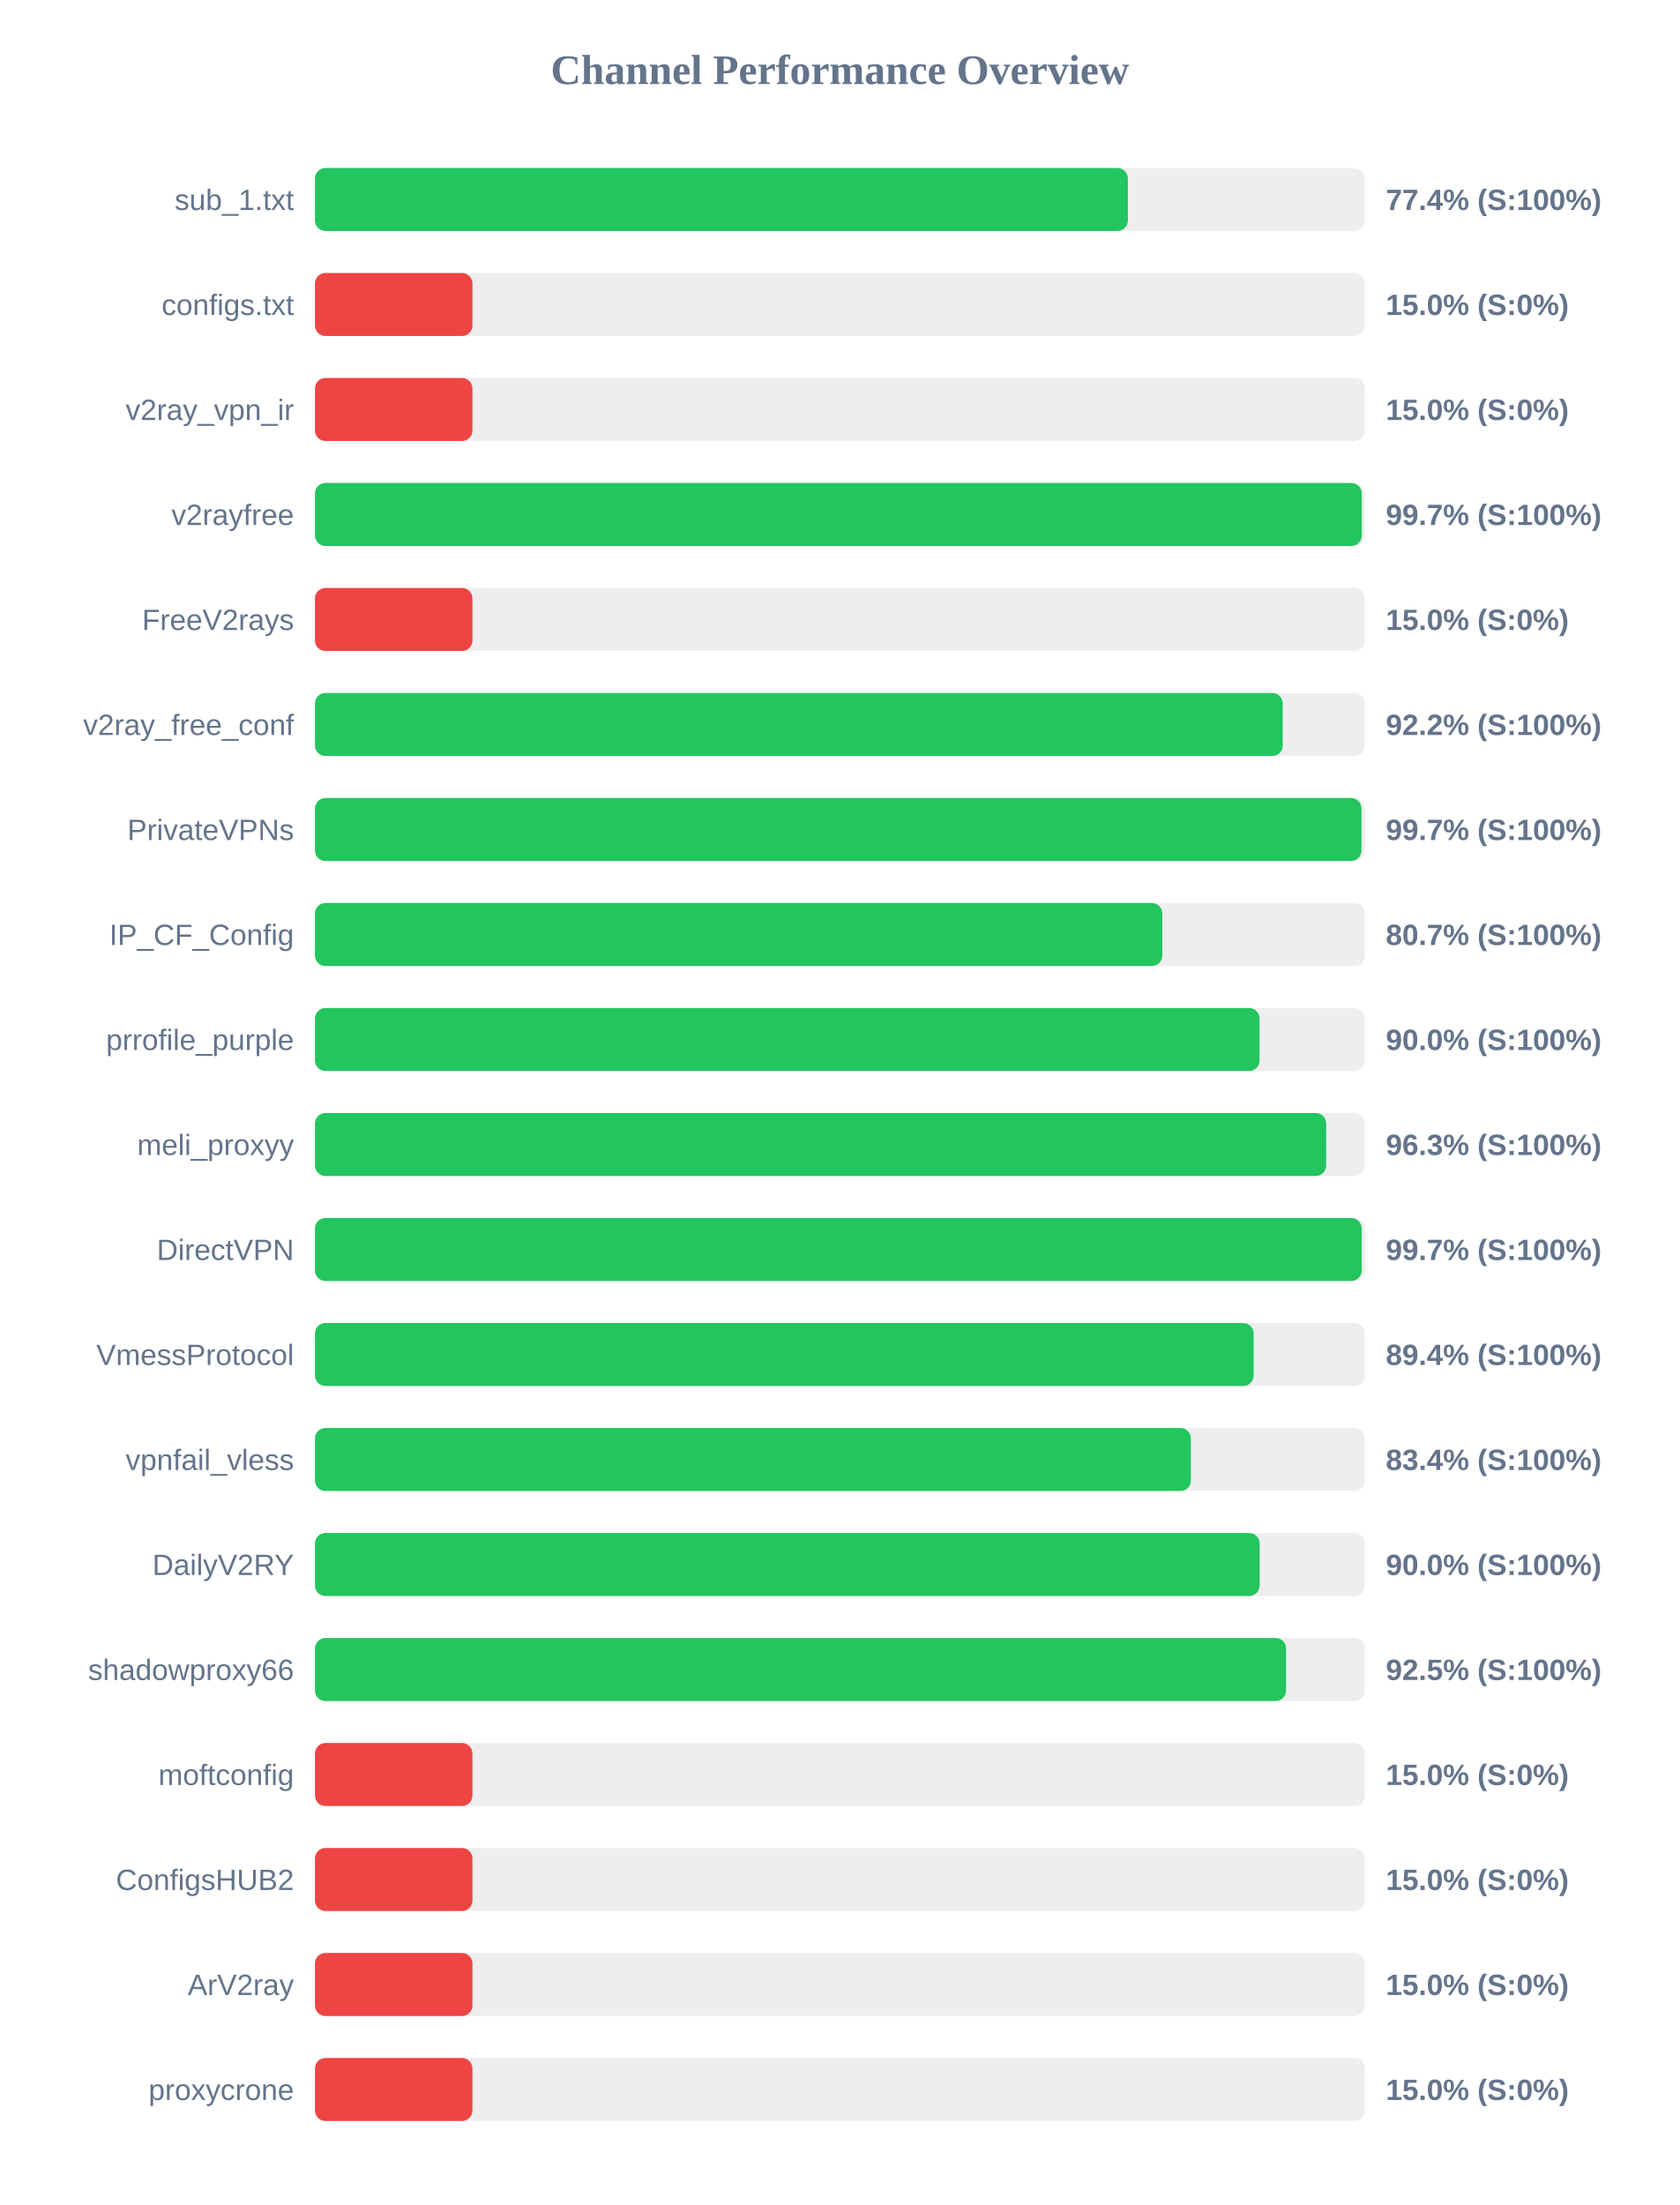
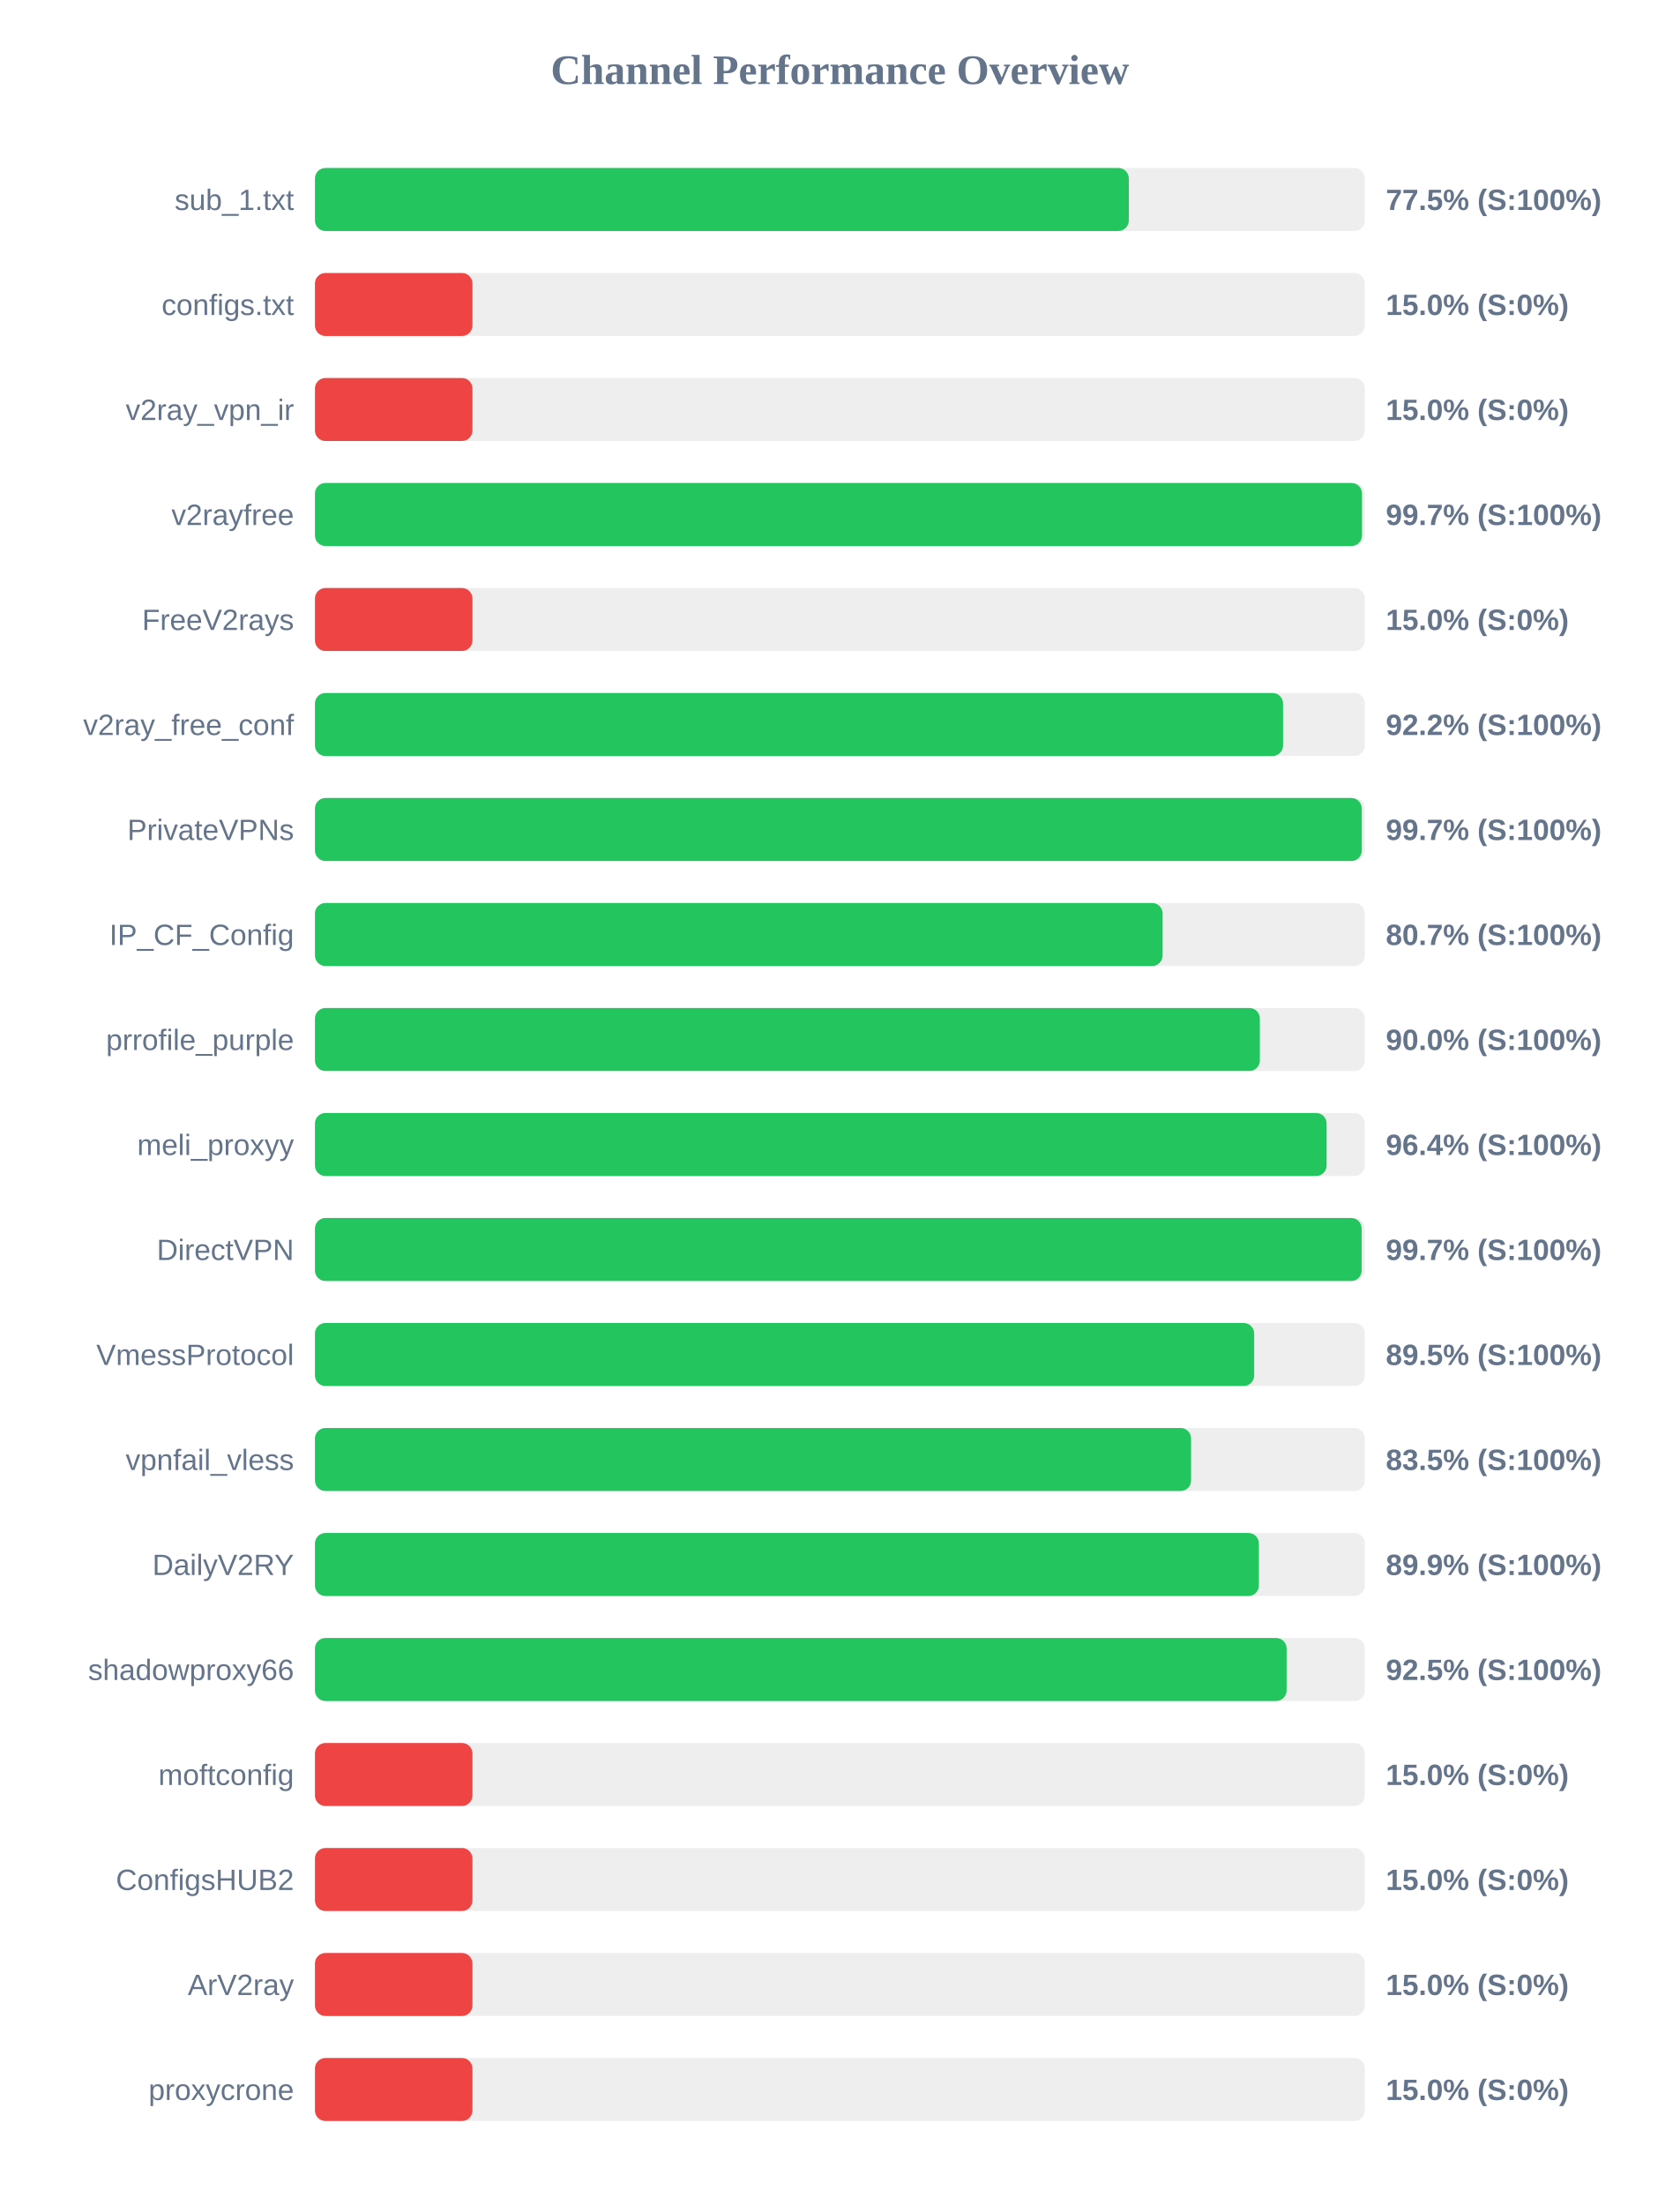
<svg xmlns="http://www.w3.org/2000/svg" width="800" height="1050" version="1.1">
  <style>
        .row { font: 14px Arial; fill: #64748b; }
        .score { font: bold 14px Arial; fill: #64748b; }
    </style>
  <text x="400" y="40" text-anchor="middle" font-size="20px" font-weight="bold" fill="#64748b">Channel Performance Overview</text>
  <rect x="150" y="80" width="500" height="30" fill="#eee" rx="5" />
-   <rect x="150" y="80" width="387.15" height="30" fill="#22c55e" rx="5" />
+   <rect x="150" y="80" width="387.6" height="30" fill="#22c55e" rx="5" />
  <text x="140" y="100" text-anchor="end" class="row">sub_1.txt</text>
-   <text x="660" y="100" text-anchor="start" class="score">77.4% (S:100%)</text>
+   <text x="660" y="100" text-anchor="start" class="score">77.5% (S:100%)</text>
  <rect x="150" y="130" width="500" height="30" fill="#eee" rx="5" />
  <rect x="150" y="130" width="75.0" height="30" fill="#ef4444" rx="5" />
  <text x="140" y="150" text-anchor="end" class="row">configs.txt</text>
  <text x="660" y="150" text-anchor="start" class="score">15.0% (S:0%)</text>
  <rect x="150" y="180" width="500" height="30" fill="#eee" rx="5" />
  <rect x="150" y="180" width="75.0" height="30" fill="#ef4444" rx="5" />
  <text x="140" y="200" text-anchor="end" class="row">v2ray_vpn_ir</text>
  <text x="660" y="200" text-anchor="start" class="score">15.0% (S:0%)</text>
  <rect x="150" y="230" width="500" height="30" fill="#eee" rx="5" />
-   <rect x="150" y="230" width="498.55" height="30" fill="#22c55e" rx="5" />
+   <rect x="150" y="230" width="498.65" height="30" fill="#22c55e" rx="5" />
  <text x="140" y="250" text-anchor="end" class="row">v2rayfree</text>
  <text x="660" y="250" text-anchor="start" class="score">99.7% (S:100%)</text>
  <rect x="150" y="280" width="500" height="30" fill="#eee" rx="5" />
  <rect x="150" y="280" width="75.0" height="30" fill="#ef4444" rx="5" />
  <text x="140" y="300" text-anchor="end" class="row">FreeV2rays</text>
  <text x="660" y="300" text-anchor="start" class="score">15.0% (S:0%)</text>
  <rect x="150" y="330" width="500" height="30" fill="#eee" rx="5" />
-   <rect x="150" y="330" width="460.9" height="30" fill="#22c55e" rx="5" />
+   <rect x="150" y="330" width="461.05" height="30" fill="#22c55e" rx="5" />
  <text x="140" y="350" text-anchor="end" class="row">v2ray_free_conf</text>
  <text x="660" y="350" text-anchor="start" class="score">92.2% (S:100%)</text>
  <rect x="150" y="380" width="500" height="30" fill="#eee" rx="5" />
-   <rect x="150" y="380" width="498.4" height="30" fill="#22c55e" rx="5" />
+   <rect x="150" y="380" width="498.55" height="30" fill="#22c55e" rx="5" />
  <text x="140" y="400" text-anchor="end" class="row">PrivateVPNs</text>
  <text x="660" y="400" text-anchor="start" class="score">99.7% (S:100%)</text>
  <rect x="150" y="430" width="500" height="30" fill="#eee" rx="5" />
-   <rect x="150" y="430" width="403.55" height="30" fill="#22c55e" rx="5" />
+   <rect x="150" y="430" width="403.7" height="30" fill="#22c55e" rx="5" />
  <text x="140" y="450" text-anchor="end" class="row">IP_CF_Config</text>
  <text x="660" y="450" text-anchor="start" class="score">80.7% (S:100%)</text>
  <rect x="150" y="480" width="500" height="30" fill="#eee" rx="5" />
-   <rect x="150" y="480" width="449.85" height="30" fill="#22c55e" rx="5" />
+   <rect x="150" y="480" width="450.0" height="30" fill="#22c55e" rx="5" />
  <text x="140" y="500" text-anchor="end" class="row">prrofile_purple</text>
  <text x="660" y="500" text-anchor="start" class="score">90.0% (S:100%)</text>
  <rect x="150" y="530" width="500" height="30" fill="#eee" rx="5" />
-   <rect x="150" y="530" width="481.6" height="30" fill="#22c55e" rx="5" />
+   <rect x="150" y="530" width="481.8" height="30" fill="#22c55e" rx="5" />
  <text x="140" y="550" text-anchor="end" class="row">meli_proxyy</text>
-   <text x="660" y="550" text-anchor="start" class="score">96.3% (S:100%)</text>
+   <text x="660" y="550" text-anchor="start" class="score">96.4% (S:100%)</text>
  <rect x="150" y="580" width="500" height="30" fill="#eee" rx="5" />
  <rect x="150" y="580" width="498.5" height="30" fill="#22c55e" rx="5" />
  <text x="140" y="600" text-anchor="end" class="row">DirectVPN</text>
  <text x="660" y="600" text-anchor="start" class="score">99.7% (S:100%)</text>
  <rect x="150" y="630" width="500" height="30" fill="#eee" rx="5" />
-   <rect x="150" y="630" width="447.05" height="30" fill="#22c55e" rx="5" />
+   <rect x="150" y="630" width="447.3" height="30" fill="#22c55e" rx="5" />
  <text x="140" y="650" text-anchor="end" class="row">VmessProtocol</text>
-   <text x="660" y="650" text-anchor="start" class="score">89.4% (S:100%)</text>
+   <text x="660" y="650" text-anchor="start" class="score">89.5% (S:100%)</text>
  <rect x="150" y="680" width="500" height="30" fill="#eee" rx="5" />
-   <rect x="150" y="680" width="417.15" height="30" fill="#22c55e" rx="5" />
+   <rect x="150" y="680" width="417.25" height="30" fill="#22c55e" rx="5" />
  <text x="140" y="700" text-anchor="end" class="row">vpnfail_vless</text>
-   <text x="660" y="700" text-anchor="start" class="score">83.4% (S:100%)</text>
+   <text x="660" y="700" text-anchor="start" class="score">83.5% (S:100%)</text>
  <rect x="150" y="730" width="500" height="30" fill="#eee" rx="5" />
-   <rect x="150" y="730" width="449.9" height="30" fill="#22c55e" rx="5" />
+   <rect x="150" y="730" width="449.55" height="30" fill="#22c55e" rx="5" />
  <text x="140" y="750" text-anchor="end" class="row">DailyV2RY</text>
-   <text x="660" y="750" text-anchor="start" class="score">90.0% (S:100%)</text>
+   <text x="660" y="750" text-anchor="start" class="score">89.9% (S:100%)</text>
  <rect x="150" y="780" width="500" height="30" fill="#eee" rx="5" />
-   <rect x="150" y="780" width="462.5" height="30" fill="#22c55e" rx="5" />
+   <rect x="150" y="780" width="462.75" height="30" fill="#22c55e" rx="5" />
  <text x="140" y="800" text-anchor="end" class="row">shadowproxy66</text>
  <text x="660" y="800" text-anchor="start" class="score">92.5% (S:100%)</text>
  <rect x="150" y="830" width="500" height="30" fill="#eee" rx="5" />
  <rect x="150" y="830" width="75.0" height="30" fill="#ef4444" rx="5" />
  <text x="140" y="850" text-anchor="end" class="row">moftconfig</text>
  <text x="660" y="850" text-anchor="start" class="score">15.0% (S:0%)</text>
  <rect x="150" y="880" width="500" height="30" fill="#eee" rx="5" />
  <rect x="150" y="880" width="75.0" height="30" fill="#ef4444" rx="5" />
  <text x="140" y="900" text-anchor="end" class="row">ConfigsHUB2</text>
  <text x="660" y="900" text-anchor="start" class="score">15.0% (S:0%)</text>
  <rect x="150" y="930" width="500" height="30" fill="#eee" rx="5" />
  <rect x="150" y="930" width="75.0" height="30" fill="#ef4444" rx="5" />
  <text x="140" y="950" text-anchor="end" class="row">ArV2ray</text>
  <text x="660" y="950" text-anchor="start" class="score">15.0% (S:0%)</text>
  <rect x="150" y="980" width="500" height="30" fill="#eee" rx="5" />
  <rect x="150" y="980" width="75.0" height="30" fill="#ef4444" rx="5" />
  <text x="140" y="1000" text-anchor="end" class="row">proxycrone</text>
  <text x="660" y="1000" text-anchor="start" class="score">15.0% (S:0%)</text>
</svg>
